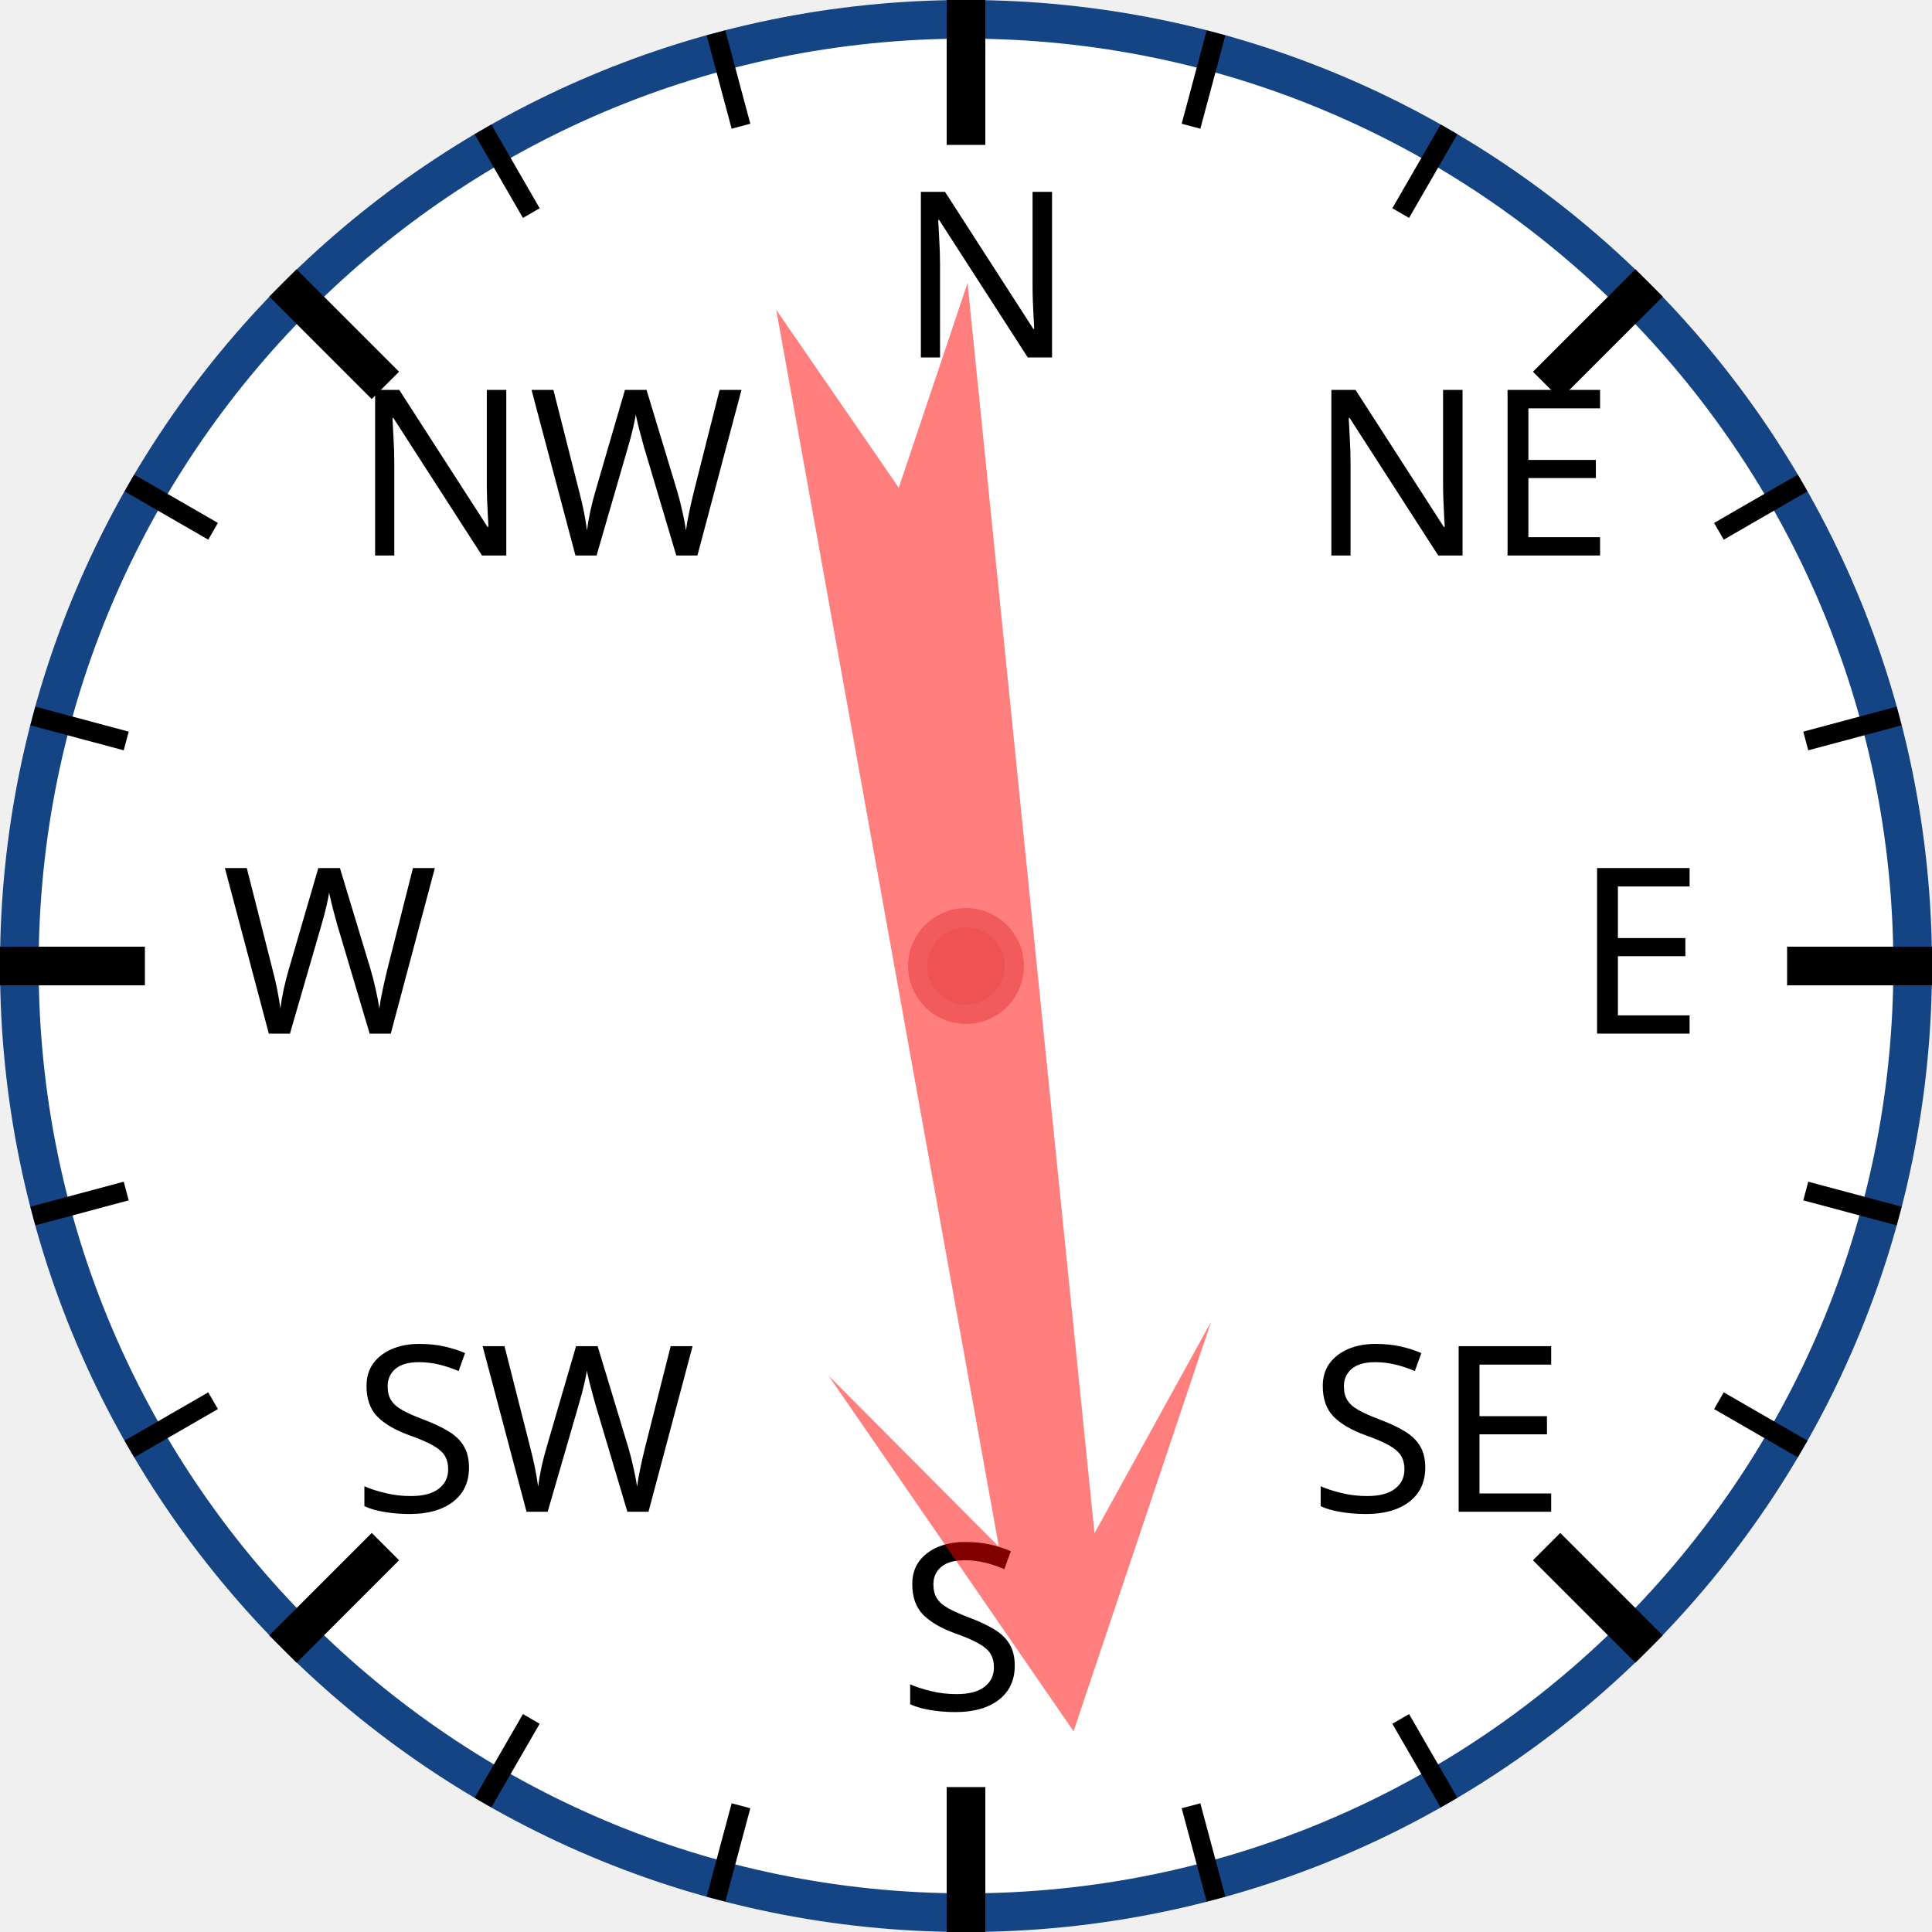
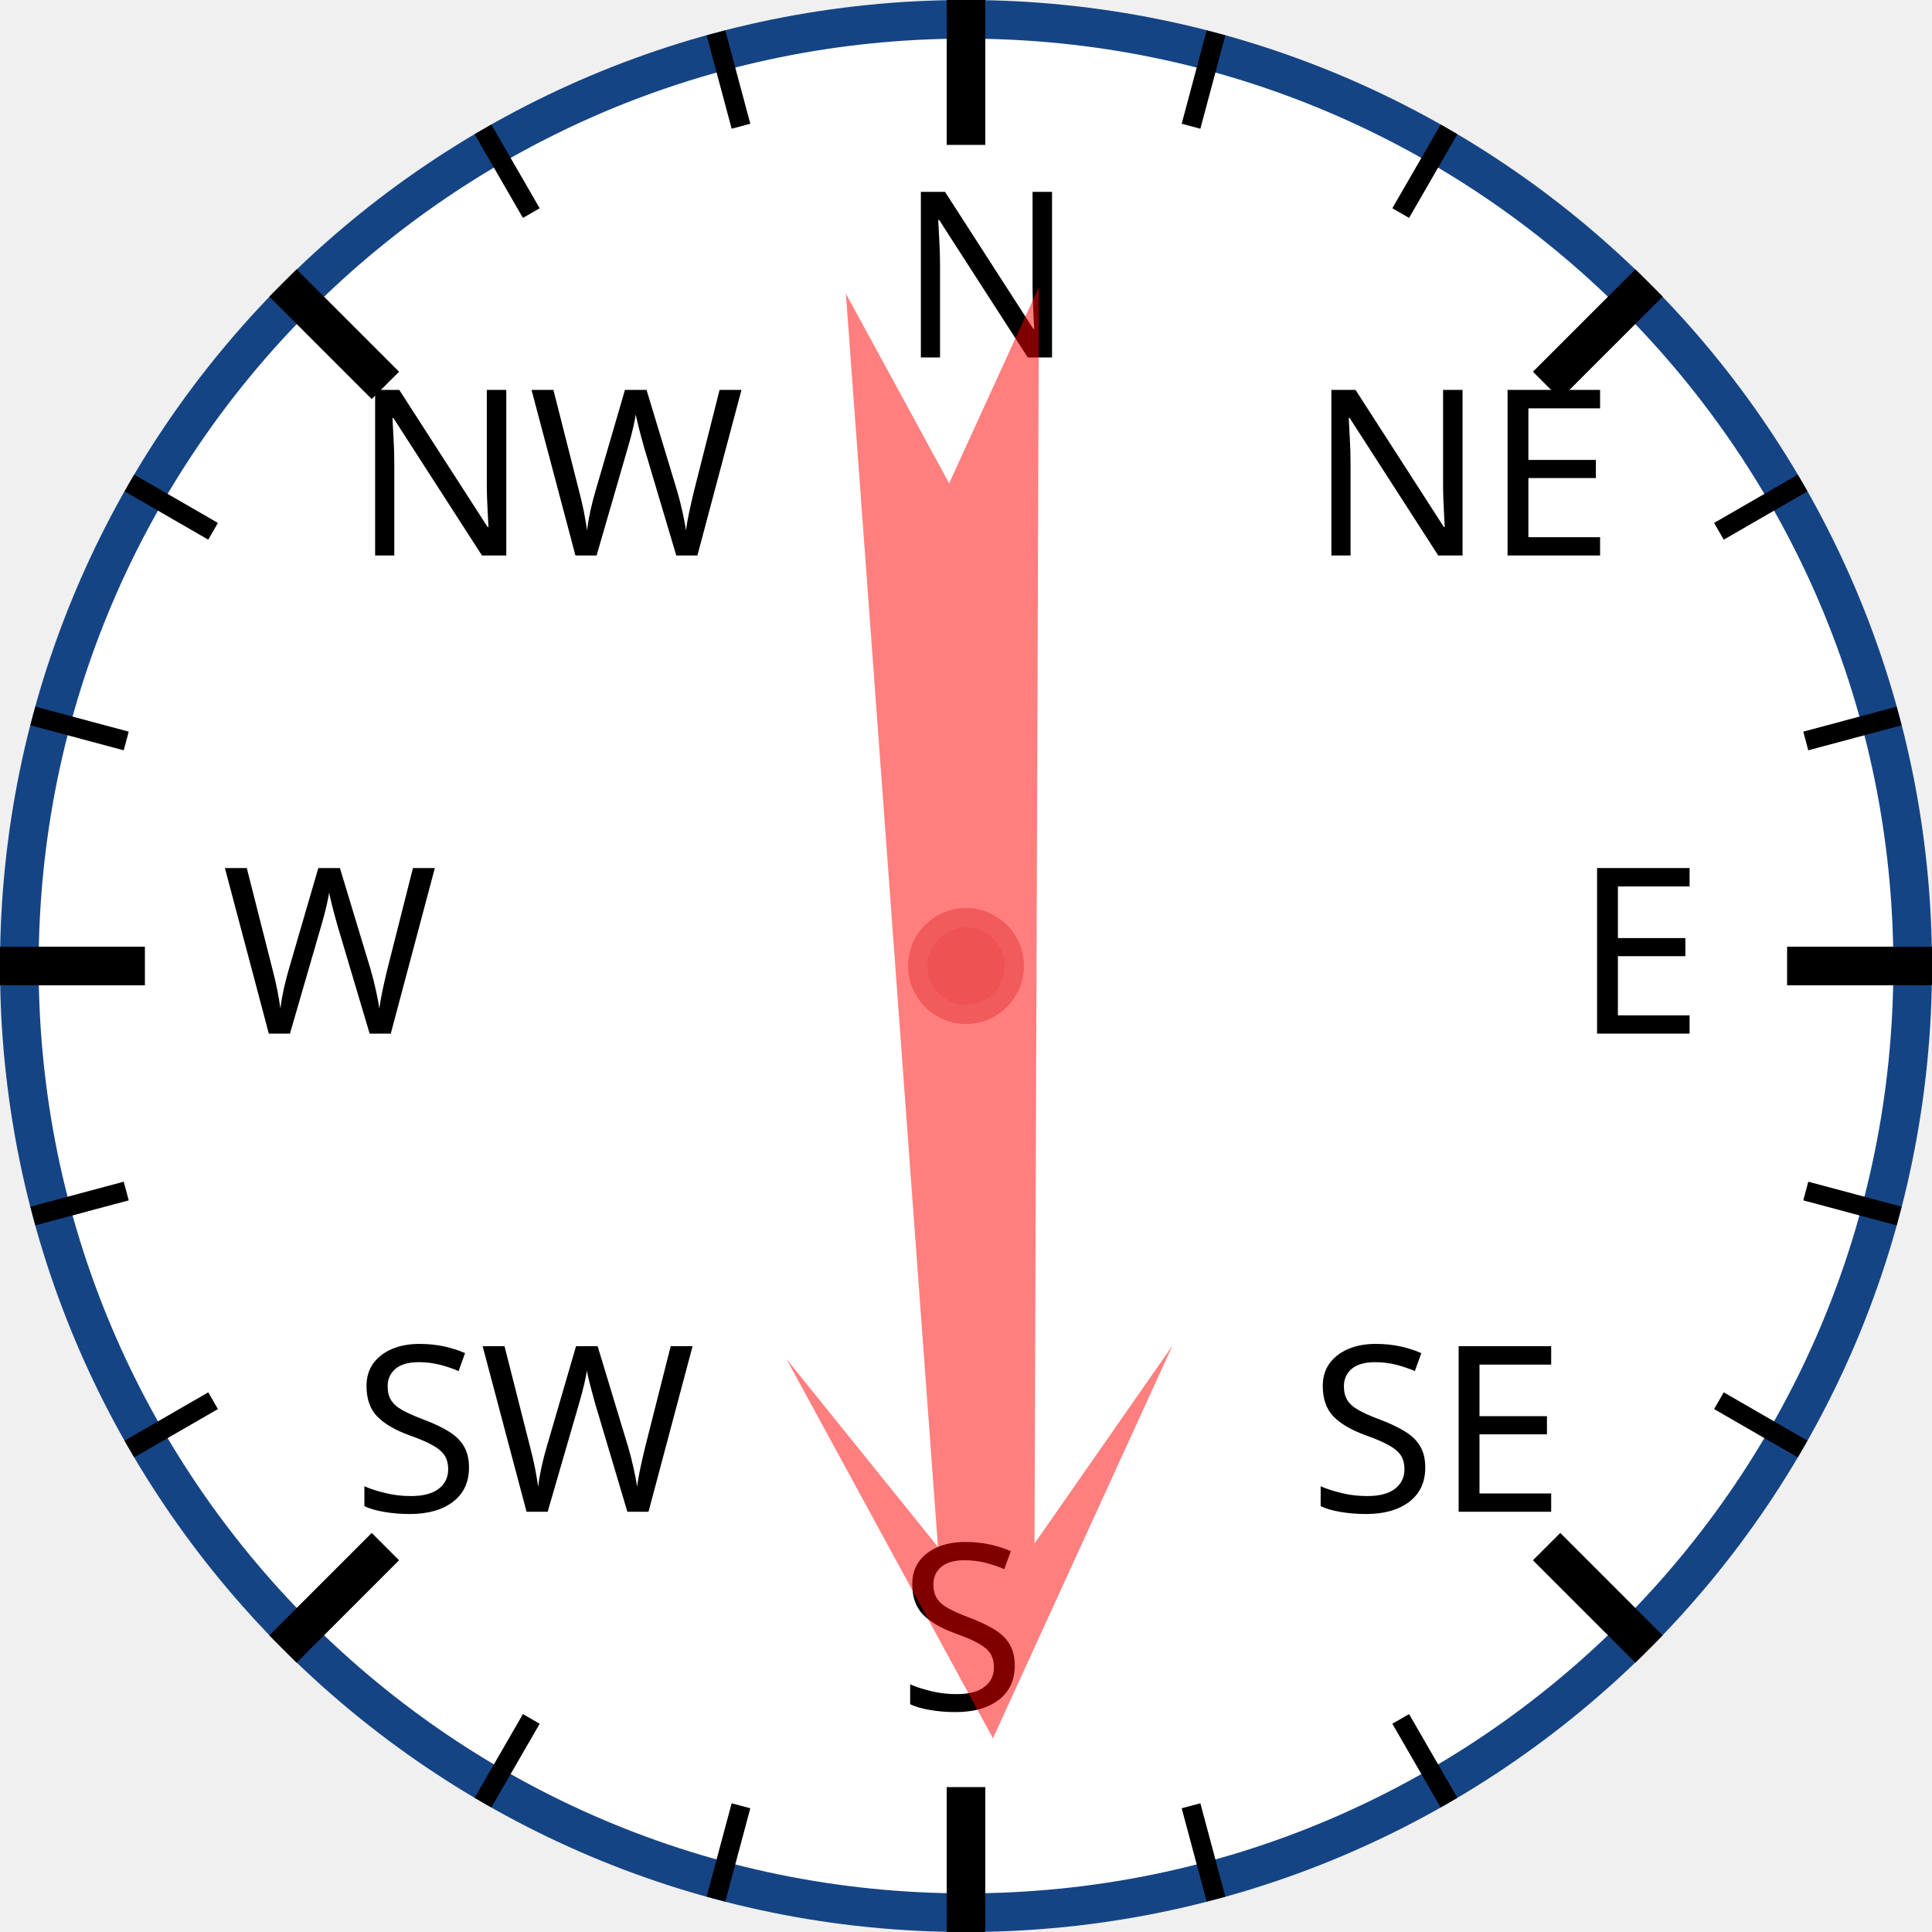
<svg xmlns="http://www.w3.org/2000/svg" width="120px" height="120px" viewBox="0 0 200 200">
  <circle cx="100" cy="100" r="98" style="fill: white; stroke: #154485; stroke-width: 4;" />
  <text x="93.0" y="37.0" style="font-family: sans-serif; font-size: 18pt;">N</text>
  <line x1="100.0" y1="0.0" x2="100.0" y2="15.0" style="stroke: black; stroke-width: 4;" />
  <line x1="74.118" y1="3.407" x2="76.706" y2="13.067" style="stroke: black; stroke-width: 2;" />
  <line x1="50" y1="13.397" x2="55" y2="22.058" style="stroke: black; stroke-width: 2;" />
  <text x="36.503" y="57.503" style="font-family: sans-serif; font-size: 18pt;">NW</text>
  <line x1="29.289" y1="29.289" x2="39.896" y2="39.896" style="stroke: black; stroke-width: 4;" />
  <line x1="13.397" y1="50" x2="22.058" y2="55" style="stroke: black; stroke-width: 2;" />
  <line x1="3.407" y1="74.118" x2="13.067" y2="76.706" style="stroke: black; stroke-width: 2;" />
  <text x="23.0" y="107.0" style="font-family: sans-serif; font-size: 18pt;">W</text>
  <line x1="0.0" y1="100.0" x2="15.0" y2="100.0" style="stroke: black; stroke-width: 4;" />
  <line x1="3.407" y1="125.882" x2="13.067" y2="123.294" style="stroke: black; stroke-width: 2;" />
  <line x1="13.397" y1="150" x2="22.058" y2="145" style="stroke: black; stroke-width: 2;" />
  <text x="36.503" y="156.497" style="font-family: sans-serif; font-size: 18pt;">SW</text>
  <line x1="29.289" y1="170.711" x2="39.896" y2="160.104" style="stroke: black; stroke-width: 4;" />
  <line x1="50" y1="186.603" x2="55" y2="177.942" style="stroke: black; stroke-width: 2;" />
  <line x1="74.118" y1="196.593" x2="76.706" y2="186.933" style="stroke: black; stroke-width: 2;" />
  <text x="93" y="177.0" style="font-family: sans-serif; font-size: 18pt;">S</text>
  <line x1="100" y1="200.0" x2="100" y2="185.0" style="stroke: black; stroke-width: 4;" />
  <line x1="125.882" y1="196.593" x2="123.294" y2="186.933" style="stroke: black; stroke-width: 2;" />
  <line x1="150.0" y1="186.603" x2="145.0" y2="177.942" style="stroke: black; stroke-width: 2;" />
  <text x="135.497" y="156.497" style="font-family: sans-serif; font-size: 18pt;">SE</text>
  <line x1="170.711" y1="170.711" x2="160.104" y2="160.104" style="stroke: black; stroke-width: 4;" />
  <line x1="186.603" y1="150" x2="177.942" y2="145" style="stroke: black; stroke-width: 2;" />
  <line x1="196.593" y1="125.882" x2="186.933" y2="123.294" style="stroke: black; stroke-width: 2;" />
  <text x="163.0" y="107" style="font-family: sans-serif; font-size: 18pt;">E</text>
  <line x1="200.0" y1="100" x2="185.0" y2="100" style="stroke: black; stroke-width: 4;" />
  <line x1="196.593" y1="74.118" x2="186.933" y2="76.706" style="stroke: black; stroke-width: 2;" />
  <line x1="186.603" y1="50" x2="177.942" y2="55" style="stroke: black; stroke-width: 2;" />
  <text x="135.497" y="57.503" style="font-family: sans-serif; font-size: 18pt;">NE</text>
  <line x1="170.711" y1="29.289" x2="160.104" y2="39.896" style="stroke: black; stroke-width: 4;" />
  <line x1="150" y1="13.397" x2="145" y2="22.058" style="stroke: black; stroke-width: 2;" />
  <line x1="125.882" y1="3.407" x2="123.294" y2="13.067" style="stroke: black; stroke-width: 2;" />
-   <polygon points="100 20 120 60 105 40 110 170 100 150 90 170 95 40 80 60" style="fill: red; fill-opacity: 0.5;" transform="rotate(172,100,100)" />
+   <polygon points="100 20 120 60 105 40 110 170 100 150 90 170 95 40 80 60" style="fill: red; fill-opacity: 0.5;" transform="rotate(178,100,100)" />
  <circle cx="100" cy="100" r="5" style="fill: #EE5252; stroke: #F25B5B; stroke-width: 2;" />
</svg>
